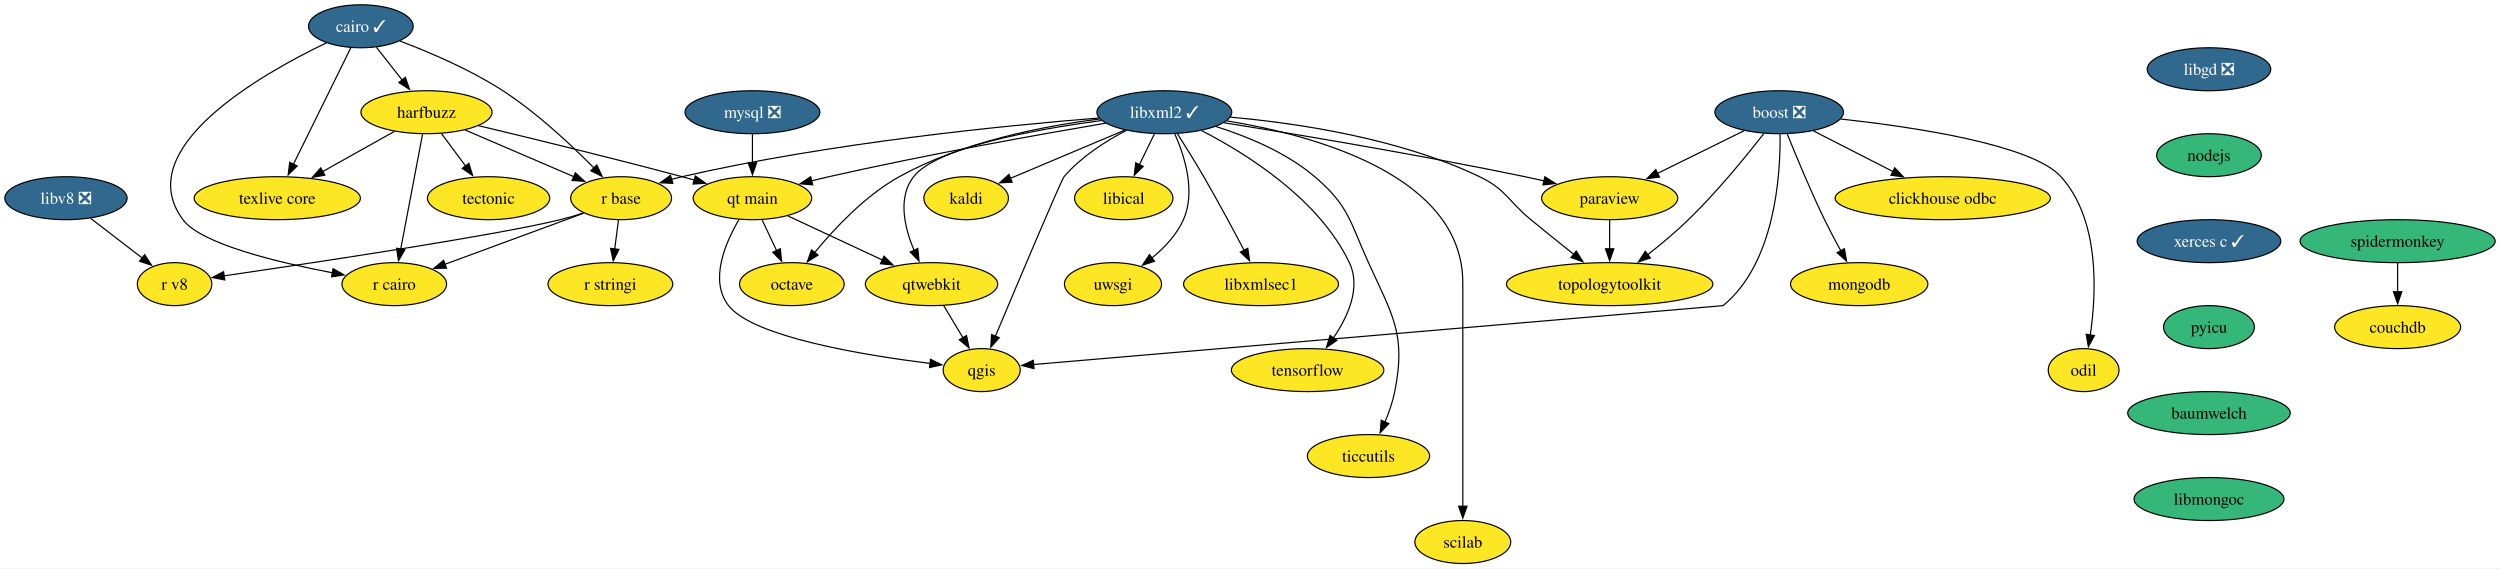
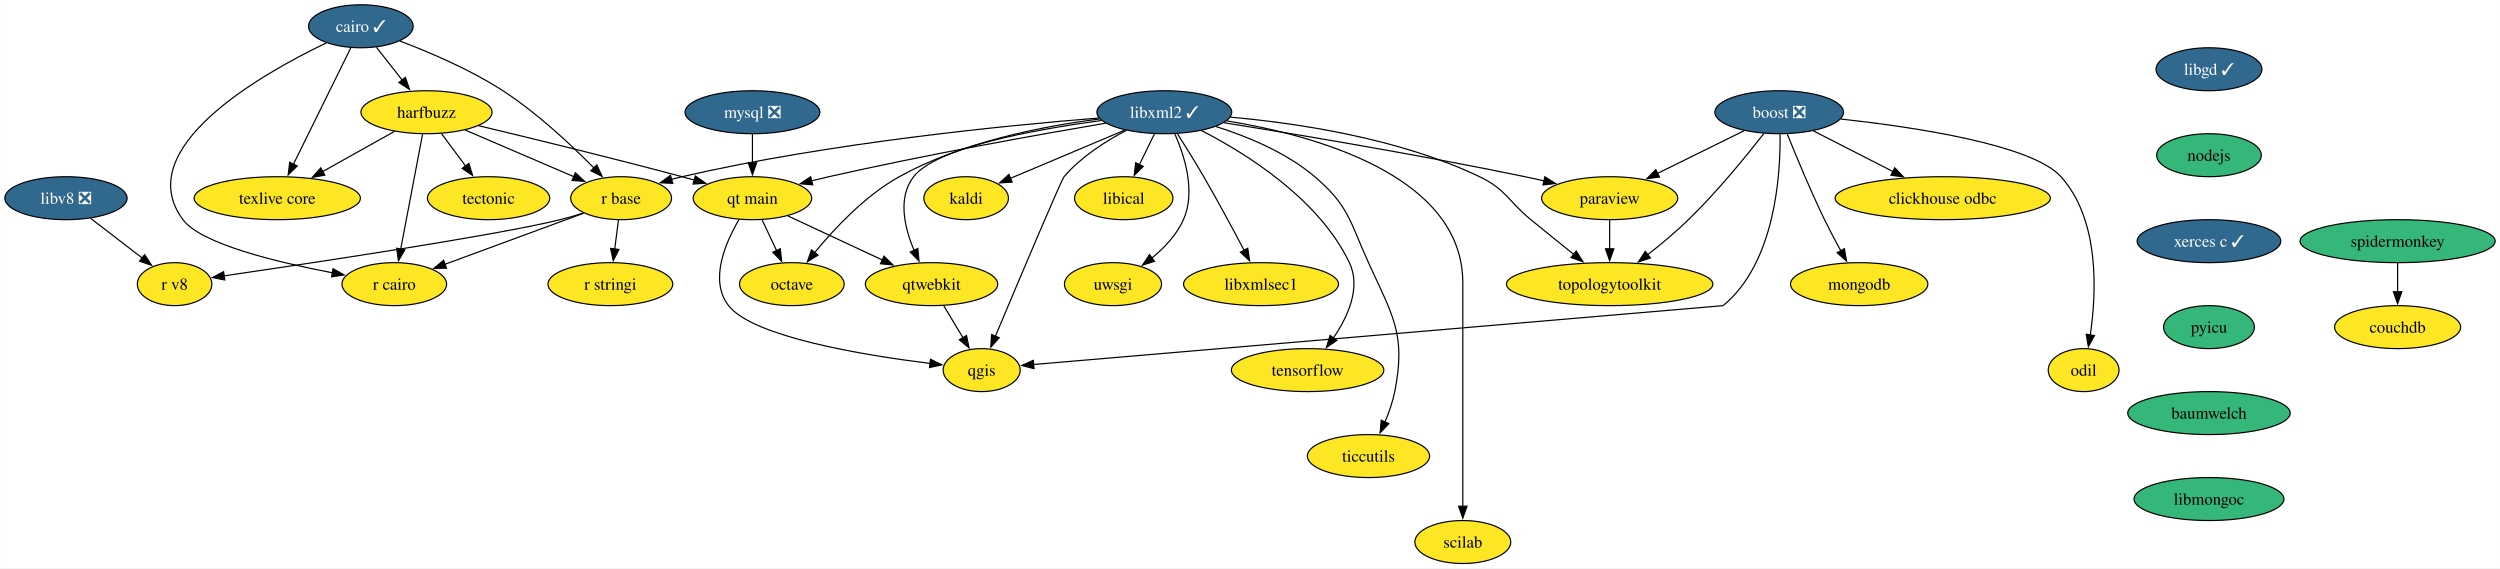
<svg xmlns="http://www.w3.org/2000/svg" xmlns:xlink="http://www.w3.org/1999/xlink" width="2094pt" height="476pt" viewBox="0.00 0.00 2093.93 476.00">
  <g id="graph0" class="graph" transform="scale(1 1) rotate(0) translate(4 472)">
    <polygon fill="white" stroke="none" points="-4,4 -4,-472 2089.93,-472 2089.93,4 -4,4" />
    <g id="node1" class="node">
      <g id="a_node1">
        <a xlink:href="https://github.com/conda-forge/boost-feedstock/pull/209" xlink:title="boost ❎">
          <ellipse fill="#31688e" stroke="black" cx="1486.21" cy="-378" rx="53.84" ry="18" />
          <text text-anchor="middle" x="1486.21" y="-373.32" font-family="Times,serif" font-size="14.00" fill="white">boost ❎</text>
        </a>
      </g>
    </g>
    <g id="node2" class="node">
      <g id="a_node2">
        <a xlink:href="https://github.com/conda-forge/paraview-feedstock" xlink:title="paraview">
          <ellipse fill="#fde725" stroke="black" cx="1344.21" cy="-306" rx="57" ry="18" />
          <text text-anchor="middle" x="1344.21" y="-301.32" font-family="Times,serif" font-size="14.00">paraview</text>
        </a>
      </g>
    </g>
    <g id="edge1" class="edge">
      <path fill="none" stroke="black" d="M1456.79,-362.5C1435.79,-352.15 1407.31,-338.11 1384.25,-326.74" />
      <polygon fill="black" stroke="black" points="1385.96,-323.68 1375.44,-322.4 1382.86,-329.96 1385.96,-323.68" />
    </g>
    <g id="node3" class="node">
      <g id="a_node3">
        <a xlink:href="https://github.com/conda-forge/qgis-feedstock" xlink:title="qgis">
          <ellipse fill="#fde725" stroke="black" cx="818.21" cy="-162" rx="32.27" ry="18" />
          <text text-anchor="middle" x="818.21" y="-157.32" font-family="Times,serif" font-size="14.00">qgis</text>
        </a>
      </g>
    </g>
    <g id="edge2" class="edge">
      <path fill="none" stroke="black" d="M1486.96,-359.54C1487.37,-325.79 1482.92,-251.78 1439.21,-216 1439.21,-216 1002.36,-178.72 861.45,-166.69" />
      <polygon fill="black" stroke="black" points="862.06,-163.23 851.8,-165.87 861.46,-170.2 862.06,-163.23" />
    </g>
    <g id="node4" class="node">
      <g id="a_node4">
        <a xlink:href="https://github.com/conda-forge/clickhouse-odbc-feedstock" xlink:title="clickhouse odbc">
          <ellipse fill="#fde725" stroke="black" cx="1623.21" cy="-306" rx="90.14" ry="18" />
          <text text-anchor="middle" x="1623.21" y="-301.32" font-family="Times,serif" font-size="14.00">clickhouse odbc</text>
        </a>
      </g>
    </g>
    <g id="edge3" class="edge">
      <path fill="none" stroke="black" d="M1514.93,-362.33C1534.21,-352.47 1559.93,-339.33 1581.47,-328.33" />
      <polygon fill="black" stroke="black" points="1583,-331.48 1590.31,-323.81 1579.81,-325.24 1583,-331.48" />
    </g>
    <g id="node5" class="node">
      <g id="a_node5">
        <a xlink:href="https://github.com/conda-forge/mongodb-feedstock" xlink:title="mongodb">
          <ellipse fill="#fde725" stroke="black" cx="1553.21" cy="-234" rx="57.52" ry="18" />
          <text text-anchor="middle" x="1553.21" y="-229.32" font-family="Times,serif" font-size="14.00">mongodb</text>
        </a>
      </g>
    </g>
    <g id="edge4" class="edge">
      <path fill="none" stroke="black" d="M1493.01,-359.72C1500.26,-341.62 1512.32,-312.48 1524.21,-288 1528.4,-279.38 1533.29,-270.15 1537.85,-261.86" />
      <polygon fill="black" stroke="black" points="1540.82,-263.72 1542.64,-253.29 1534.71,-260.31 1540.82,-263.72" />
    </g>
    <g id="node6" class="node">
      <g id="a_node6">
        <a xlink:href="https://github.com/conda-forge/topologytoolkit-feedstock" xlink:title="topologytoolkit">
          <ellipse fill="#fde725" stroke="black" cx="1344.21" cy="-234" rx="86.46" ry="18" />
          <text text-anchor="middle" x="1344.21" y="-229.32" font-family="Times,serif" font-size="14.00">topologytoolkit</text>
        </a>
      </g>
    </g>
    <g id="edge5" class="edge">
      <path fill="none" stroke="black" d="M1473.35,-360.11C1458.89,-341.57 1434.27,-311.35 1410.21,-288 1399.66,-277.77 1387.28,-267.44 1376.11,-258.66" />
      <polygon fill="black" stroke="black" points="1378.33,-255.95 1368.28,-252.6 1374.05,-261.49 1378.33,-255.95" />
    </g>
    <g id="node7" class="node">
      <g id="a_node7">
        <a xlink:href="https://github.com/conda-forge/odil-feedstock" xlink:title="odil">
          <ellipse fill="#fde725" stroke="black" cx="1741.21" cy="-162" rx="29.64" ry="18" />
          <text text-anchor="middle" x="1741.21" y="-157.32" font-family="Times,serif" font-size="14.00">odil</text>
        </a>
      </g>
    </g>
    <g id="edge6" class="edge">
      <path fill="none" stroke="black" d="M1537.68,-372.32C1599.52,-365.57 1697.99,-350.86 1722.21,-324 1754.89,-287.75 1752.01,-226.74 1746.76,-191.15" />
      <polygon fill="black" stroke="black" points="1750.27,-190.91 1745.18,-181.62 1743.36,-192.05 1750.27,-190.91" />
    </g>
    <g id="edge7" class="edge">
      <path fill="none" stroke="black" d="M1344.21,-287.7C1344.21,-280.41 1344.21,-271.73 1344.21,-263.54" />
      <polygon fill="black" stroke="black" points="1347.71,-263.62 1344.21,-253.62 1340.71,-263.62 1347.71,-263.62" />
    </g>
    <g id="node8" class="node">
      <g id="a_node8">
        <a xlink:href="https://github.com/conda-forge/cairo-feedstock/pull/77" xlink:title="cairo ✓">
          <ellipse fill="#31688e" stroke="black" cx="298.21" cy="-450" rx="43.84" ry="18" />
          <text text-anchor="middle" x="298.21" y="-445.32" font-family="Times,serif" font-size="14.00" fill="white">cairo ✓</text>
        </a>
      </g>
    </g>
    <g id="node9" class="node">
      <g id="a_node9">
        <a xlink:href="https://github.com/conda-forge/harfbuzz-feedstock" xlink:title="harfbuzz">
          <ellipse fill="#fde725" stroke="black" cx="353.21" cy="-378" rx="54.89" ry="18" />
          <text text-anchor="middle" x="353.21" y="-373.32" font-family="Times,serif" font-size="14.00">harfbuzz</text>
        </a>
      </g>
    </g>
    <g id="edge8" class="edge">
      <path fill="none" stroke="black" d="M311.24,-432.41C317.72,-424.16 325.7,-414.01 332.96,-404.78" />
      <polygon fill="black" stroke="black" points="335.52,-407.17 338.95,-397.15 330.02,-402.85 335.52,-407.17" />
    </g>
    <g id="node10" class="node">
      <g id="a_node10">
        <a xlink:href="https://github.com/conda-forge/r-base-feedstock" xlink:title="r base">
          <ellipse fill="#fde725" stroke="black" cx="516.21" cy="-306" rx="42.26" ry="18" />
          <text text-anchor="middle" x="516.21" y="-301.32" font-family="Times,serif" font-size="14.00">r base</text>
        </a>
      </g>
    </g>
    <g id="edge9" class="edge">
      <path fill="none" stroke="black" d="M330.92,-437.62C355.65,-428.28 389.89,-413.73 417.21,-396 445.92,-377.37 474.54,-350.51 493.57,-331.18" />
      <polygon fill="black" stroke="black" points="495.86,-333.85 500.3,-324.23 490.83,-328.98 495.86,-333.85" />
    </g>
    <g id="node11" class="node">
      <g id="a_node11">
        <a xlink:href="https://github.com/conda-forge/r-cairo-feedstock" xlink:title="r cairo">
          <ellipse fill="#fde725" stroke="black" cx="326.21" cy="-234" rx="43.84" ry="18" />
          <text text-anchor="middle" x="326.21" y="-229.32" font-family="Times,serif" font-size="14.00">r cairo</text>
        </a>
      </g>
    </g>
    <g id="edge10" class="edge">
      <path fill="none" stroke="black" d="M269.31,-436.08C214.53,-409.8 104.86,-347.57 149.21,-288 164.29,-267.74 227.82,-252.34 274.47,-243.5" />
      <polygon fill="black" stroke="black" points="274.94,-246.97 284.14,-241.72 273.67,-240.09 274.94,-246.97" />
    </g>
    <g id="node12" class="node">
      <g id="a_node12">
        <a xlink:href="https://github.com/conda-forge/texlive-core-feedstock" xlink:title="texlive core">
          <ellipse fill="#fde725" stroke="black" cx="228.21" cy="-306" rx="69.62" ry="18" />
          <text text-anchor="middle" x="228.21" y="-301.32" font-family="Times,serif" font-size="14.00">texlive core</text>
        </a>
      </g>
    </g>
    <g id="edge11" class="edge">
      <path fill="none" stroke="black" d="M289.76,-431.87C277.83,-407.67 255.92,-363.21 241.71,-334.39" />
      <polygon fill="black" stroke="black" points="244.91,-332.97 237.35,-325.55 238.63,-336.06 244.91,-332.97" />
    </g>
    <g id="edge12" class="edge">
      <path fill="none" stroke="black" d="M385.41,-363.17C411.66,-351.9 448.82,-335.94 476.83,-323.91" />
      <polygon fill="black" stroke="black" points="477.88,-327.27 485.69,-320.11 475.12,-320.84 477.88,-327.27" />
    </g>
    <g id="edge13" class="edge">
      <path fill="none" stroke="black" d="M349.9,-359.59C345.34,-335.61 337.07,-292.14 331.61,-263.42" />
      <polygon fill="black" stroke="black" points="335.05,-262.77 329.74,-253.6 328.17,-264.08 335.05,-262.77" />
    </g>
    <g id="edge14" class="edge">
      <path fill="none" stroke="black" d="M326.39,-361.98C308.8,-352.13 285.53,-339.1 266.06,-328.2" />
      <polygon fill="black" stroke="black" points="268.04,-325.29 257.6,-323.46 264.62,-331.4 268.04,-325.29" />
    </g>
    <g id="node13" class="node">
      <g id="a_node13">
        <a xlink:href="https://github.com/conda-forge/tectonic-feedstock" xlink:title="tectonic">
          <ellipse fill="#fde725" stroke="black" cx="405.21" cy="-306" rx="51.21" ry="18" />
          <text text-anchor="middle" x="405.21" y="-301.32" font-family="Times,serif" font-size="14.00">tectonic</text>
        </a>
      </g>
    </g>
    <g id="edge15" class="edge">
      <path fill="none" stroke="black" d="M365.8,-360.05C371.86,-351.89 379.27,-341.91 386.02,-332.82" />
      <polygon fill="black" stroke="black" points="388.68,-335.12 391.83,-325 383.06,-330.94 388.68,-335.12" />
    </g>
    <g id="node14" class="node">
      <g id="a_node14">
        <a xlink:href="https://github.com/conda-forge/qt-main-feedstock" xlink:title="qt main">
          <ellipse fill="#fde725" stroke="black" cx="626.21" cy="-306" rx="49.63" ry="18" />
          <text text-anchor="middle" x="626.21" y="-301.32" font-family="Times,serif" font-size="14.00">qt main</text>
        </a>
      </g>
    </g>
    <g id="edge16" class="edge">
      <path fill="none" stroke="black" d="M396.78,-366.72C440.11,-356.38 508.42,-339.74 567.21,-324 570.55,-323.11 573.99,-322.16 577.46,-321.2" />
      <polygon fill="black" stroke="black" points="578.36,-324.58 587.04,-318.51 576.47,-317.85 578.36,-324.58" />
    </g>
    <g id="edge17" class="edge">
      <path fill="none" stroke="black" d="M484.83,-293.44C453.03,-281.72 403.61,-263.51 368.39,-250.54" />
      <polygon fill="black" stroke="black" points="369.96,-247.39 359.37,-247.22 367.54,-253.96 369.96,-247.39" />
    </g>
    <g id="node15" class="node">
      <g id="a_node15">
        <a xlink:href="https://github.com/conda-forge/r-stringi-feedstock" xlink:title="r stringi">
          <ellipse fill="#fde725" stroke="black" cx="507.21" cy="-234" rx="52.26" ry="18" />
          <text text-anchor="middle" x="507.21" y="-229.32" font-family="Times,serif" font-size="14.00">r stringi</text>
        </a>
      </g>
    </g>
    <g id="edge18" class="edge">
      <path fill="none" stroke="black" d="M513.98,-287.7C513.04,-280.32 511.9,-271.52 510.84,-263.25" />
      <polygon fill="black" stroke="black" points="514.35,-263.08 509.6,-253.61 507.4,-263.97 514.35,-263.08" />
    </g>
    <g id="node16" class="node">
      <g id="a_node16">
        <a xlink:href="https://github.com/conda-forge/r-v8-feedstock" xlink:title="r v8">
          <ellipse fill="#fde725" stroke="black" cx="142.21" cy="-234" rx="31.22" ry="18" />
          <text text-anchor="middle" x="142.21" y="-229.32" font-family="Times,serif" font-size="14.00">r v8</text>
        </a>
      </g>
    </g>
    <g id="edge19" class="edge">
      <path fill="none" stroke="black" d="M484.61,-293.6C478.24,-291.55 471.55,-289.57 465.21,-288 412.45,-274.97 258.22,-251.82 183.6,-240.95" />
      <polygon fill="black" stroke="black" points="184.23,-237.51 173.83,-239.53 183.23,-244.43 184.23,-237.51" />
    </g>
    <g id="edge20" class="edge">
      <path fill="none" stroke="black" d="M614.94,-288.11C603.56,-268.75 589.83,-236.97 606.21,-216 626.75,-189.69 719.23,-174.51 775.04,-167.59" />
      <polygon fill="black" stroke="black" points="775.34,-171.07 784.85,-166.41 774.51,-164.12 775.34,-171.07" />
    </g>
    <g id="node17" class="node">
      <g id="a_node17">
        <a xlink:href="https://github.com/conda-forge/octave-feedstock" xlink:title="octave">
          <ellipse fill="#fde725" stroke="black" cx="659.21" cy="-234" rx="43.84" ry="18" />
          <text text-anchor="middle" x="659.21" y="-229.32" font-family="Times,serif" font-size="14.00">octave</text>
        </a>
      </g>
    </g>
    <g id="edge21" class="edge">
      <path fill="none" stroke="black" d="M634.2,-288.05C637.89,-280.23 642.36,-270.75 646.49,-261.98" />
      <polygon fill="black" stroke="black" points="649.55,-263.7 650.65,-253.16 643.22,-260.71 649.55,-263.7" />
    </g>
    <g id="node18" class="node">
      <g id="a_node18">
        <a xlink:href="https://github.com/conda-forge/qtwebkit-feedstock" xlink:title="qtwebkit">
          <ellipse fill="#fde725" stroke="black" cx="776.21" cy="-234" rx="55.42" ry="18" />
          <text text-anchor="middle" x="776.21" y="-229.32" font-family="Times,serif" font-size="14.00">qtwebkit</text>
        </a>
      </g>
    </g>
    <g id="edge22" class="edge">
      <path fill="none" stroke="black" d="M655.84,-291.17C678.48,-280.61 709.95,-265.92 735.03,-254.22" />
      <polygon fill="black" stroke="black" points="736.39,-257.44 743.97,-250.04 733.43,-251.1 736.39,-257.44" />
    </g>
    <g id="edge38" class="edge">
      <path fill="none" stroke="black" d="M786.38,-216.05C791.24,-207.94 797.18,-198.04 802.6,-189.01" />
      <polygon fill="black" stroke="black" points="805.5,-190.98 807.65,-180.6 799.5,-187.38 805.5,-190.98" />
    </g>
    <g id="node19" class="node">
      <g id="a_node19">
        <a xlink:href="https://github.com/conda-forge/kaldi-feedstock" xlink:title="kaldi">
          <ellipse fill="#fde725" stroke="black" cx="805.21" cy="-306" rx="35.42" ry="18" />
          <text text-anchor="middle" x="805.21" y="-301.32" font-family="Times,serif" font-size="14.00">kaldi</text>
        </a>
      </g>
    </g>
    <g id="node20" class="node">
      <g id="a_node20">
-         <a xlink:href="https://github.com/conda-forge/libgd-feedstock/pull/54" xlink:title="libgd ❎">
-           <ellipse fill="#31688e" stroke="black" cx="1846.21" cy="-414" rx="51.74" ry="18" />
-           <text text-anchor="middle" x="1846.21" y="-409.32" font-family="Times,serif" font-size="14.00" fill="white">libgd ❎</text>
+         <a xlink:href="https://github.com/conda-forge/libgd-feedstock/pull/54" xlink:title="libgd ✓">
+           <ellipse fill="#31688e" stroke="black" cx="1846.21" cy="-414" rx="44.37" ry="18" />
+           <text text-anchor="middle" x="1846.21" y="-409.32" font-family="Times,serif" font-size="14.00" fill="white">libgd ✓</text>
        </a>
      </g>
    </g>
    <g id="node21" class="node">
      <g id="a_node21">
        <a xlink:href="https://github.com/conda-forge/nodejs-feedstock" xlink:title="nodejs">
          <ellipse fill="#35b779" stroke="black" cx="1846.21" cy="-342" rx="43.84" ry="18" />
          <text text-anchor="middle" x="1846.21" y="-337.32" font-family="Times,serif" font-size="14.00">nodejs</text>
        </a>
      </g>
    </g>
    <g id="node30" class="node">
      <g id="a_node30">
        <a xlink:href="https://github.com/conda-forge/xerces-c-feedstock/pull/39" xlink:title="xerces c ✓">
          <ellipse fill="#31688e" stroke="black" cx="1846.21" cy="-270" rx="60.15" ry="18" />
          <text text-anchor="middle" x="1846.21" y="-265.32" font-family="Times,serif" font-size="14.00" fill="white">xerces c ✓</text>
        </a>
      </g>
    </g>
    <g id="node22" class="node">
      <g id="a_node22">
        <a xlink:href="https://github.com/conda-forge/libxml2-feedstock/pull/130" xlink:title="libxml2 ✓">
          <ellipse fill="#31688e" stroke="black" cx="971.21" cy="-378" rx="56.47" ry="18" />
          <text text-anchor="middle" x="971.21" y="-373.32" font-family="Times,serif" font-size="14.00" fill="white">libxml2 ✓</text>
        </a>
      </g>
    </g>
    <g id="edge24" class="edge">
      <path fill="none" stroke="black" d="M1021.08,-369.21C1081.11,-359.61 1184.86,-342.31 1273.21,-324 1278.44,-322.92 1283.87,-321.73 1289.3,-320.5" />
      <polygon fill="black" stroke="black" points="1289.94,-323.94 1298.89,-318.28 1288.36,-317.12 1289.94,-323.94" />
    </g>
    <g id="edge25" class="edge">
      <path fill="none" stroke="black" d="M939.54,-362.88C922.21,-353.83 901.42,-340.66 887.21,-324 884.89,-321.28 848.74,-235.67 829.72,-190.42" />
      <polygon fill="black" stroke="black" points="832.97,-189.12 825.87,-181.26 826.51,-191.84 832.97,-189.12" />
    </g>
    <g id="edge26" class="edge">
      <path fill="none" stroke="black" d="M1026.55,-373.86C1081.78,-368.94 1167.88,-356.32 1235.21,-324 1257.68,-313.21 1258.93,-303.8 1278.21,-288 1289.95,-278.37 1302.98,-267.87 1314.33,-258.78" />
      <polygon fill="black" stroke="black" points="1316.21,-261.76 1321.83,-252.78 1311.84,-256.29 1316.21,-261.76" />
    </g>
    <g id="edge27" class="edge">
      <path fill="none" stroke="black" d="M916.38,-373.15C838.13,-366.91 690.26,-352.31 567.21,-324 564.28,-323.33 561.29,-322.55 558.28,-321.72" />
      <polygon fill="black" stroke="black" points="559.53,-318.44 548.95,-318.91 557.52,-325.14 559.53,-318.44" />
    </g>
    <g id="edge28" class="edge">
      <path fill="none" stroke="black" d="M922,-368.84C865.72,-359.25 770.94,-342.31 690.21,-324 685.41,-322.91 680.43,-321.71 675.46,-320.47" />
      <polygon fill="black" stroke="black" points="676.7,-317.17 666.14,-318.08 674.96,-323.96 676.7,-317.17" />
    </g>
    <g id="edge30" class="edge">
      <path fill="none" stroke="black" d="M917.13,-372.35C870.25,-366.45 801.86,-353.25 749.21,-324 720.68,-308.15 694.97,-280.75 678.4,-260.52" />
      <polygon fill="black" stroke="black" points="681.16,-258.36 672.19,-252.71 675.68,-262.72 681.16,-258.36" />
    </g>
    <g id="edge32" class="edge">
      <path fill="none" stroke="black" d="M918.45,-371.05C862.74,-363.55 780.36,-348.58 761.21,-324 747.62,-306.56 753.57,-281.31 761.64,-262.15" />
      <polygon fill="black" stroke="black" points="764.7,-263.87 765.74,-253.33 758.35,-260.93 764.7,-263.87" />
    </g>
    <g id="edge29" class="edge">
      <path fill="none" stroke="black" d="M938.01,-363C910.33,-351.33 870.91,-334.71 842.21,-322.6" />
      <polygon fill="black" stroke="black" points="843.75,-319.46 833.18,-318.8 841.03,-325.91 843.75,-319.46" />
    </g>
    <g id="node23" class="node">
      <g id="a_node23">
        <a xlink:href="https://github.com/conda-forge/uwsgi-feedstock" xlink:title="uwsgi">
          <ellipse fill="#fde725" stroke="black" cx="928.21" cy="-234" rx="40.69" ry="18" />
          <text text-anchor="middle" x="928.21" y="-229.32" font-family="Times,serif" font-size="14.00">uwsgi</text>
        </a>
      </g>
    </g>
    <g id="edge31" class="edge">
      <path fill="none" stroke="black" d="M979.98,-359.89C988.18,-341.43 997.69,-311.51 987.21,-288 981.57,-275.36 971.26,-264.47 960.82,-255.91" />
      <polygon fill="black" stroke="black" points="963,-253.17 952.92,-249.91 958.77,-258.75 963,-253.17" />
    </g>
    <g id="node24" class="node">
      <g id="a_node24">
        <a xlink:href="https://github.com/conda-forge/tensorflow-feedstock" xlink:title="tensorflow">
          <ellipse fill="#fde725" stroke="black" cx="1091.21" cy="-162" rx="63.84" ry="18" />
          <text text-anchor="middle" x="1091.21" y="-157.32" font-family="Times,serif" font-size="14.00">tensorflow</text>
        </a>
      </g>
    </g>
    <g id="edge33" class="edge">
      <path fill="none" stroke="black" d="M1002.36,-362.62C1039.76,-343.41 1100.63,-305.49 1126.21,-252 1136.12,-231.27 1125.09,-206.95 1112.86,-188.97" />
      <polygon fill="black" stroke="black" points="1115.7,-186.92 1106.97,-180.92 1110.05,-191.06 1115.7,-186.92" />
    </g>
    <g id="node25" class="node">
      <g id="a_node25">
        <a xlink:href="https://github.com/conda-forge/ticcutils-feedstock" xlink:title="ticcutils">
          <ellipse fill="#fde725" stroke="black" cx="1142.21" cy="-90" rx="51.21" ry="18" />
          <text text-anchor="middle" x="1142.21" y="-85.33" font-family="Times,serif" font-size="14.00">ticcutils</text>
        </a>
      </g>
    </g>
    <g id="edge34" class="edge">
      <path fill="none" stroke="black" d="M1014.47,-366.03C1040.6,-357.76 1073.35,-344.3 1097.21,-324 1125.94,-299.54 1126.56,-286.34 1142.21,-252 1162.52,-207.42 1173.78,-192.04 1164.21,-144 1162.49,-135.4 1159.36,-126.45 1155.98,-118.41" />
      <polygon fill="black" stroke="black" points="1159.27,-117.17 1151.96,-109.5 1152.89,-120.05 1159.27,-117.17" />
    </g>
    <g id="node26" class="node">
      <g id="a_node26">
        <a xlink:href="https://github.com/conda-forge/scilab-feedstock" xlink:title="scilab">
          <ellipse fill="#fde725" stroke="black" cx="1221.21" cy="-18" rx="40.16" ry="18" />
          <text text-anchor="middle" x="1221.21" y="-13.32" font-family="Times,serif" font-size="14.00">scilab</text>
        </a>
      </g>
    </g>
    <g id="edge35" class="edge">
      <path fill="none" stroke="black" d="M1023.31,-370.79C1096.58,-358.83 1221.21,-325.22 1221.21,-235 1221.21,-235 1221.21,-235 1221.21,-161 1221.21,-121.74 1221.21,-76.38 1221.21,-47.69" />
      <polygon fill="black" stroke="black" points="1224.71,-48 1221.21,-38 1217.71,-48 1224.71,-48" />
    </g>
    <g id="node27" class="node">
      <g id="a_node27">
        <a xlink:href="https://github.com/conda-forge/libical-feedstock" xlink:title="libical">
          <ellipse fill="#fde725" stroke="black" cx="937.21" cy="-306" rx="41.21" ry="18" />
          <text text-anchor="middle" x="937.21" y="-301.32" font-family="Times,serif" font-size="14.00">libical</text>
        </a>
      </g>
    </g>
    <g id="edge36" class="edge">
      <path fill="none" stroke="black" d="M962.98,-360.05C959.18,-352.23 954.57,-342.75 950.31,-333.98" />
      <polygon fill="black" stroke="black" points="953.54,-332.62 946.02,-325.15 947.24,-335.67 953.54,-332.62" />
    </g>
    <g id="node28" class="node">
      <g id="a_node28">
        <a xlink:href="https://github.com/conda-forge/libxmlsec1-feedstock" xlink:title="libxmlsec1">
          <ellipse fill="#fde725" stroke="black" cx="1052.21" cy="-234" rx="64.89" ry="18" />
          <text text-anchor="middle" x="1052.21" y="-229.32" font-family="Times,serif" font-size="14.00">libxmlsec1</text>
        </a>
      </g>
    </g>
    <g id="edge37" class="edge">
      <path fill="none" stroke="black" d="M982.18,-359.98C988.74,-349.66 997.14,-336.19 1004.21,-324 1016.14,-303.44 1028.88,-279.72 1038.23,-261.95" />
      <polygon fill="black" stroke="black" points="1041.08,-264.06 1042.62,-253.58 1034.88,-260.81 1041.08,-264.06" />
    </g>
    <g id="node29" class="node">
      <g id="a_node29">
        <a xlink:href="https://github.com/conda-forge/mysql-feedstock/pull/99" xlink:title="mysql ❎">
          <ellipse fill="#31688e" stroke="black" cx="626.21" cy="-378" rx="56.47" ry="18" />
          <text text-anchor="middle" x="626.21" y="-373.32" font-family="Times,serif" font-size="14.00" fill="white">mysql ❎</text>
        </a>
      </g>
    </g>
    <g id="edge39" class="edge">
      <path fill="none" stroke="black" d="M626.21,-359.7C626.21,-352.41 626.21,-343.73 626.21,-335.54" />
      <polygon fill="black" stroke="black" points="629.71,-335.62 626.21,-325.62 622.71,-335.62 629.71,-335.62" />
    </g>
    <g id="node31" class="node">
      <g id="a_node31">
        <a xlink:href="https://github.com/conda-forge/pyicu-feedstock" xlink:title="pyicu">
          <ellipse fill="#35b779" stroke="black" cx="1846.21" cy="-198" rx="38.06" ry="18" />
          <text text-anchor="middle" x="1846.21" y="-193.32" font-family="Times,serif" font-size="14.00">pyicu</text>
        </a>
      </g>
    </g>
    <g id="node32" class="node">
      <g id="a_node32">
        <a xlink:href="https://github.com/conda-forge/baumwelch-feedstock" xlink:title="baumwelch">
          <ellipse fill="#35b779" stroke="black" cx="1846.21" cy="-126" rx="68.04" ry="18" />
          <text text-anchor="middle" x="1846.21" y="-121.33" font-family="Times,serif" font-size="14.00">baumwelch</text>
        </a>
      </g>
    </g>
    <g id="node34" class="node">
      <g id="a_node34">
        <a xlink:href="https://github.com/conda-forge/libmongoc-feedstock" xlink:title="libmongoc">
          <ellipse fill="#35b779" stroke="black" cx="1846.21" cy="-54" rx="62.78" ry="18" />
          <text text-anchor="middle" x="1846.21" y="-49.33" font-family="Times,serif" font-size="14.00">libmongoc</text>
        </a>
      </g>
    </g>
    <g id="node33" class="node">
      <g id="a_node33">
        <a xlink:href="https://github.com/conda-forge/libv8-feedstock/pull/85" xlink:title="libv8 ❎">
          <ellipse fill="#31688e" stroke="black" cx="51.21" cy="-306" rx="51.21" ry="18" />
          <text text-anchor="middle" x="51.21" y="-301.32" font-family="Times,serif" font-size="14.00" fill="white">libv8 ❎</text>
        </a>
      </g>
    </g>
    <g id="edge43" class="edge">
      <path fill="none" stroke="black" d="M71.86,-289.12C84.64,-279.28 101.2,-266.55 115.04,-255.9" />
      <polygon fill="black" stroke="black" points="117.11,-258.72 122.9,-249.85 112.84,-253.17 117.11,-258.72" />
    </g>
    <g id="node35" class="node">
      <g id="a_node35">
        <a xlink:href="https://github.com/conda-forge/spidermonkey-feedstock" xlink:title="spidermonkey">
          <ellipse fill="#35b779" stroke="black" cx="2004.21" cy="-270" rx="81.72" ry="18" />
          <text text-anchor="middle" x="2004.21" y="-265.32" font-family="Times,serif" font-size="14.00">spidermonkey</text>
        </a>
      </g>
    </g>
    <g id="node36" class="node">
      <g id="a_node36">
        <a xlink:href="https://github.com/conda-forge/couchdb-feedstock" xlink:title="couchdb">
          <ellipse fill="#fde725" stroke="black" cx="2004.21" cy="-198" rx="52.79" ry="18" />
          <text text-anchor="middle" x="2004.21" y="-193.32" font-family="Times,serif" font-size="14.00">couchdb</text>
        </a>
      </g>
    </g>
    <g id="edge45" class="edge">
      <path fill="none" stroke="black" d="M2004.21,-251.7C2004.21,-244.41 2004.21,-235.73 2004.21,-227.54" />
      <polygon fill="black" stroke="black" points="2007.71,-227.62 2004.21,-217.62 2000.71,-227.62 2007.71,-227.62" />
    </g>
  </g>
</svg>
